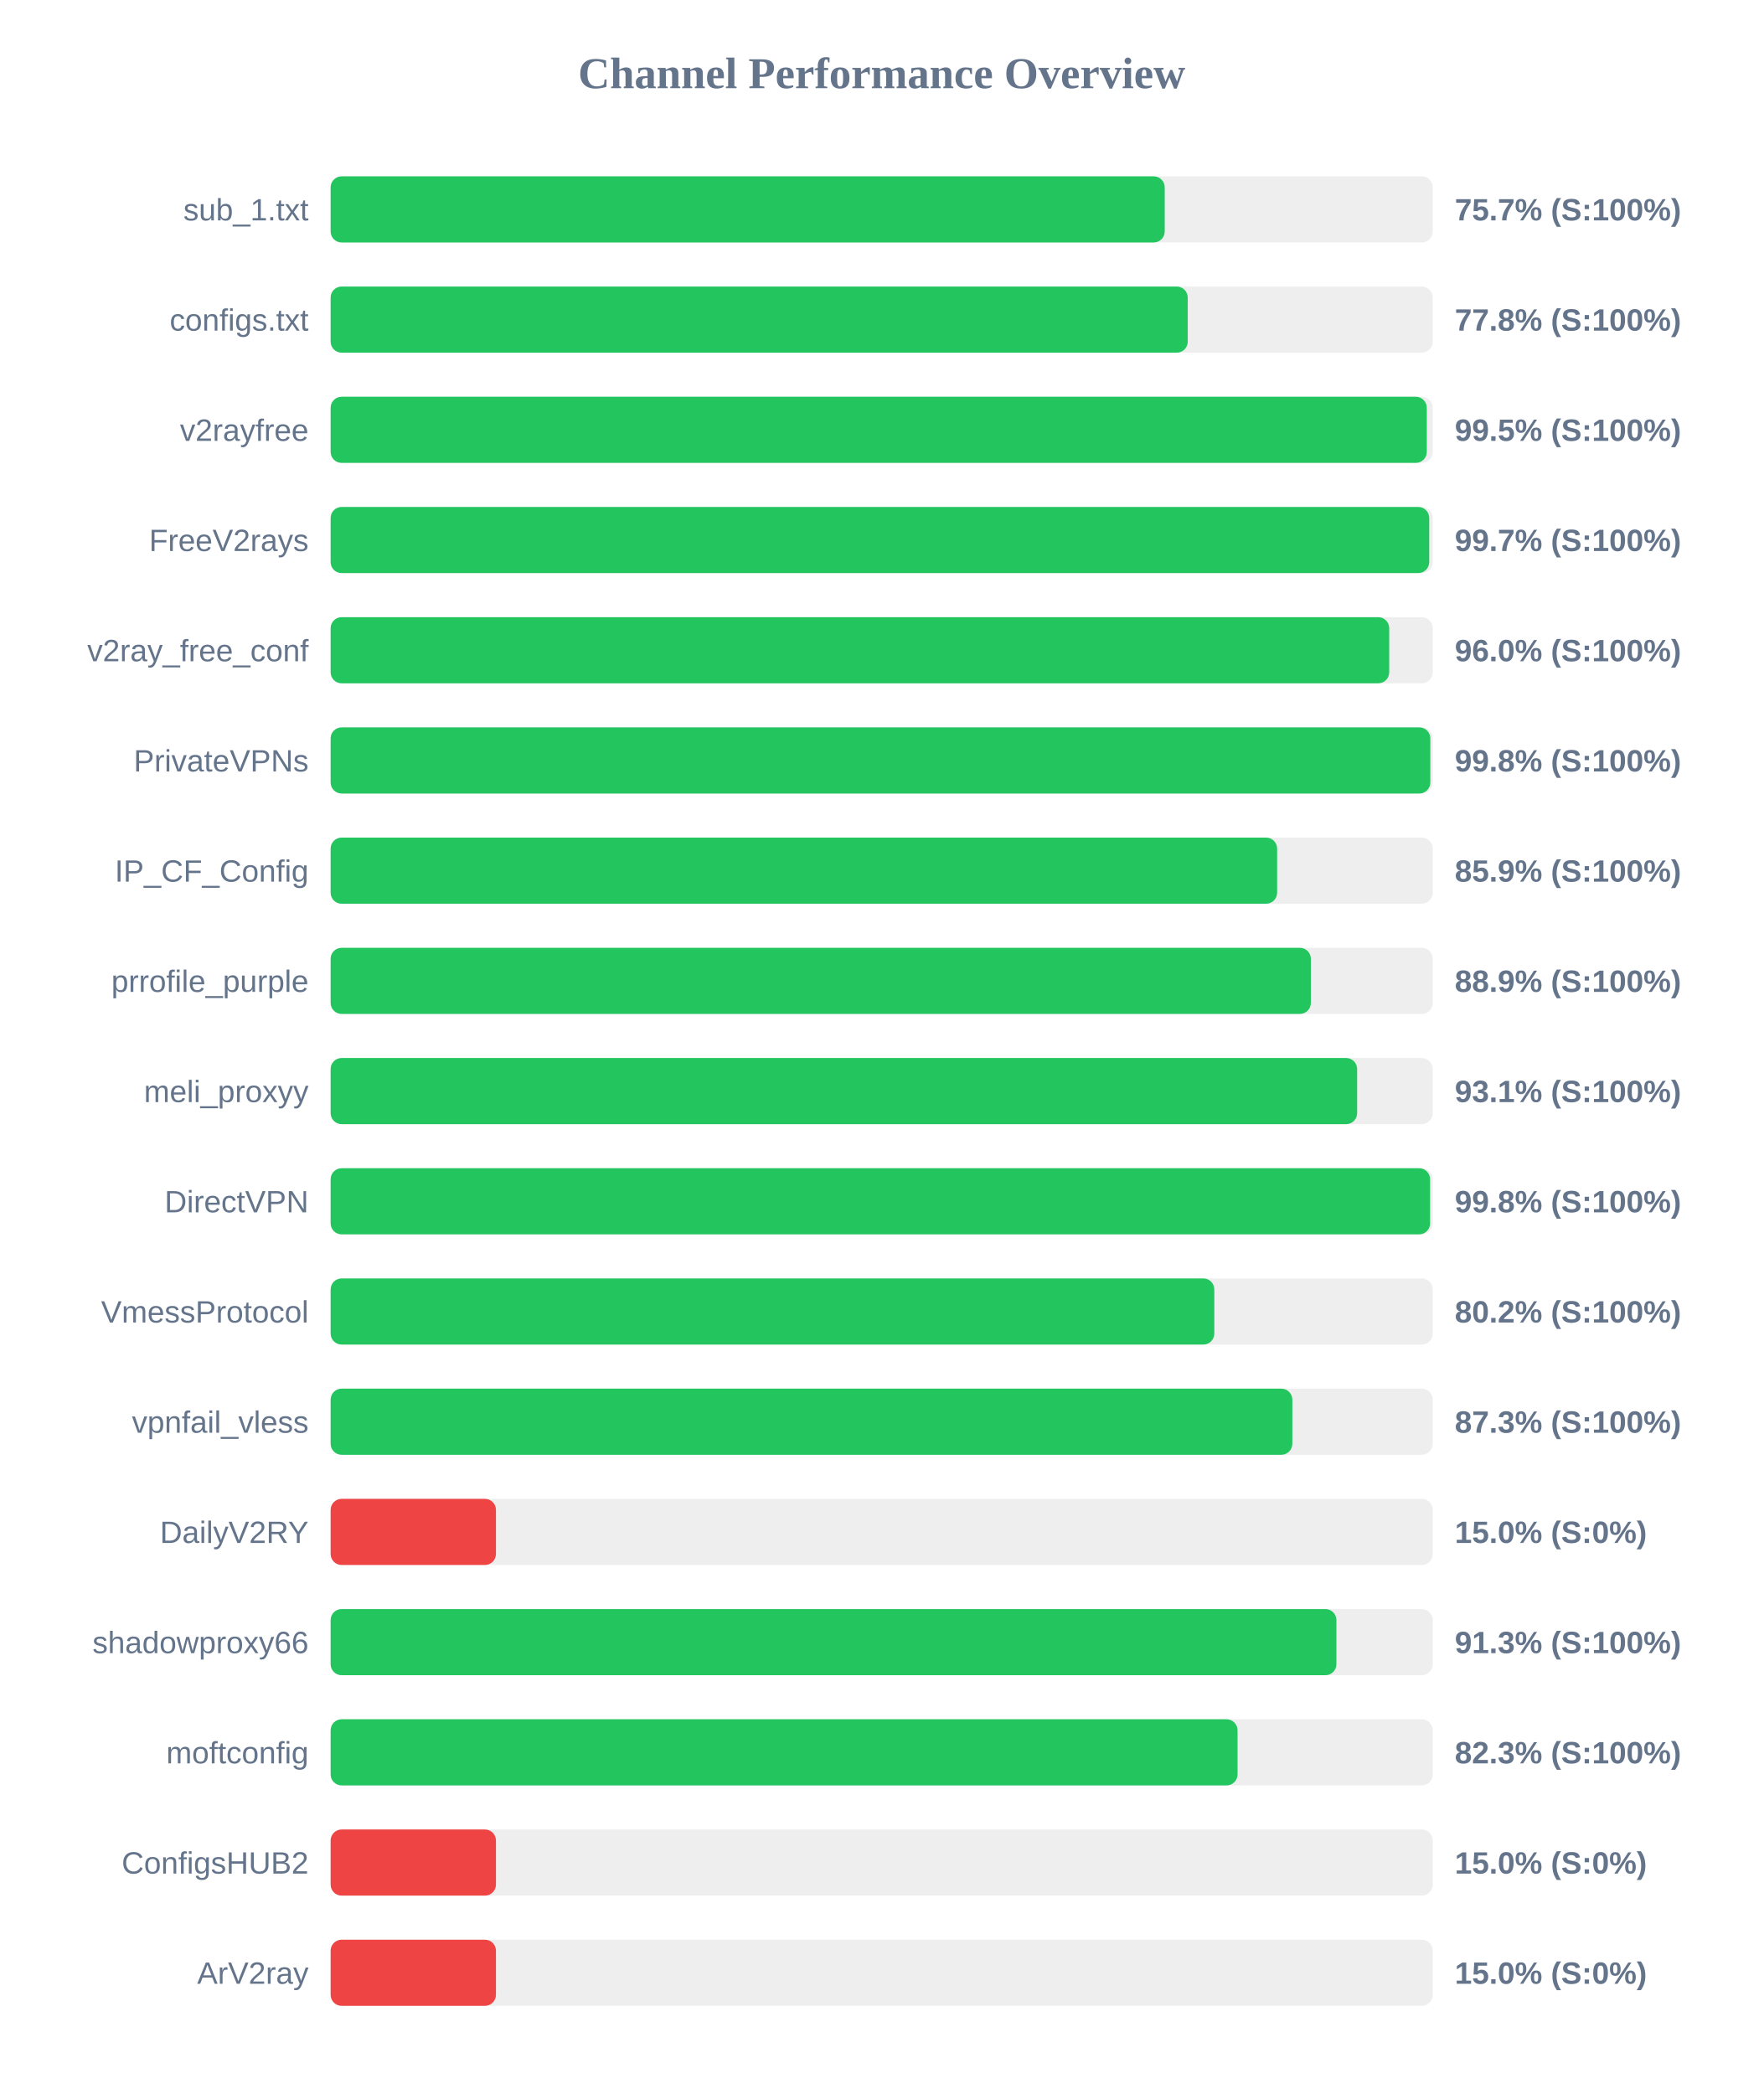
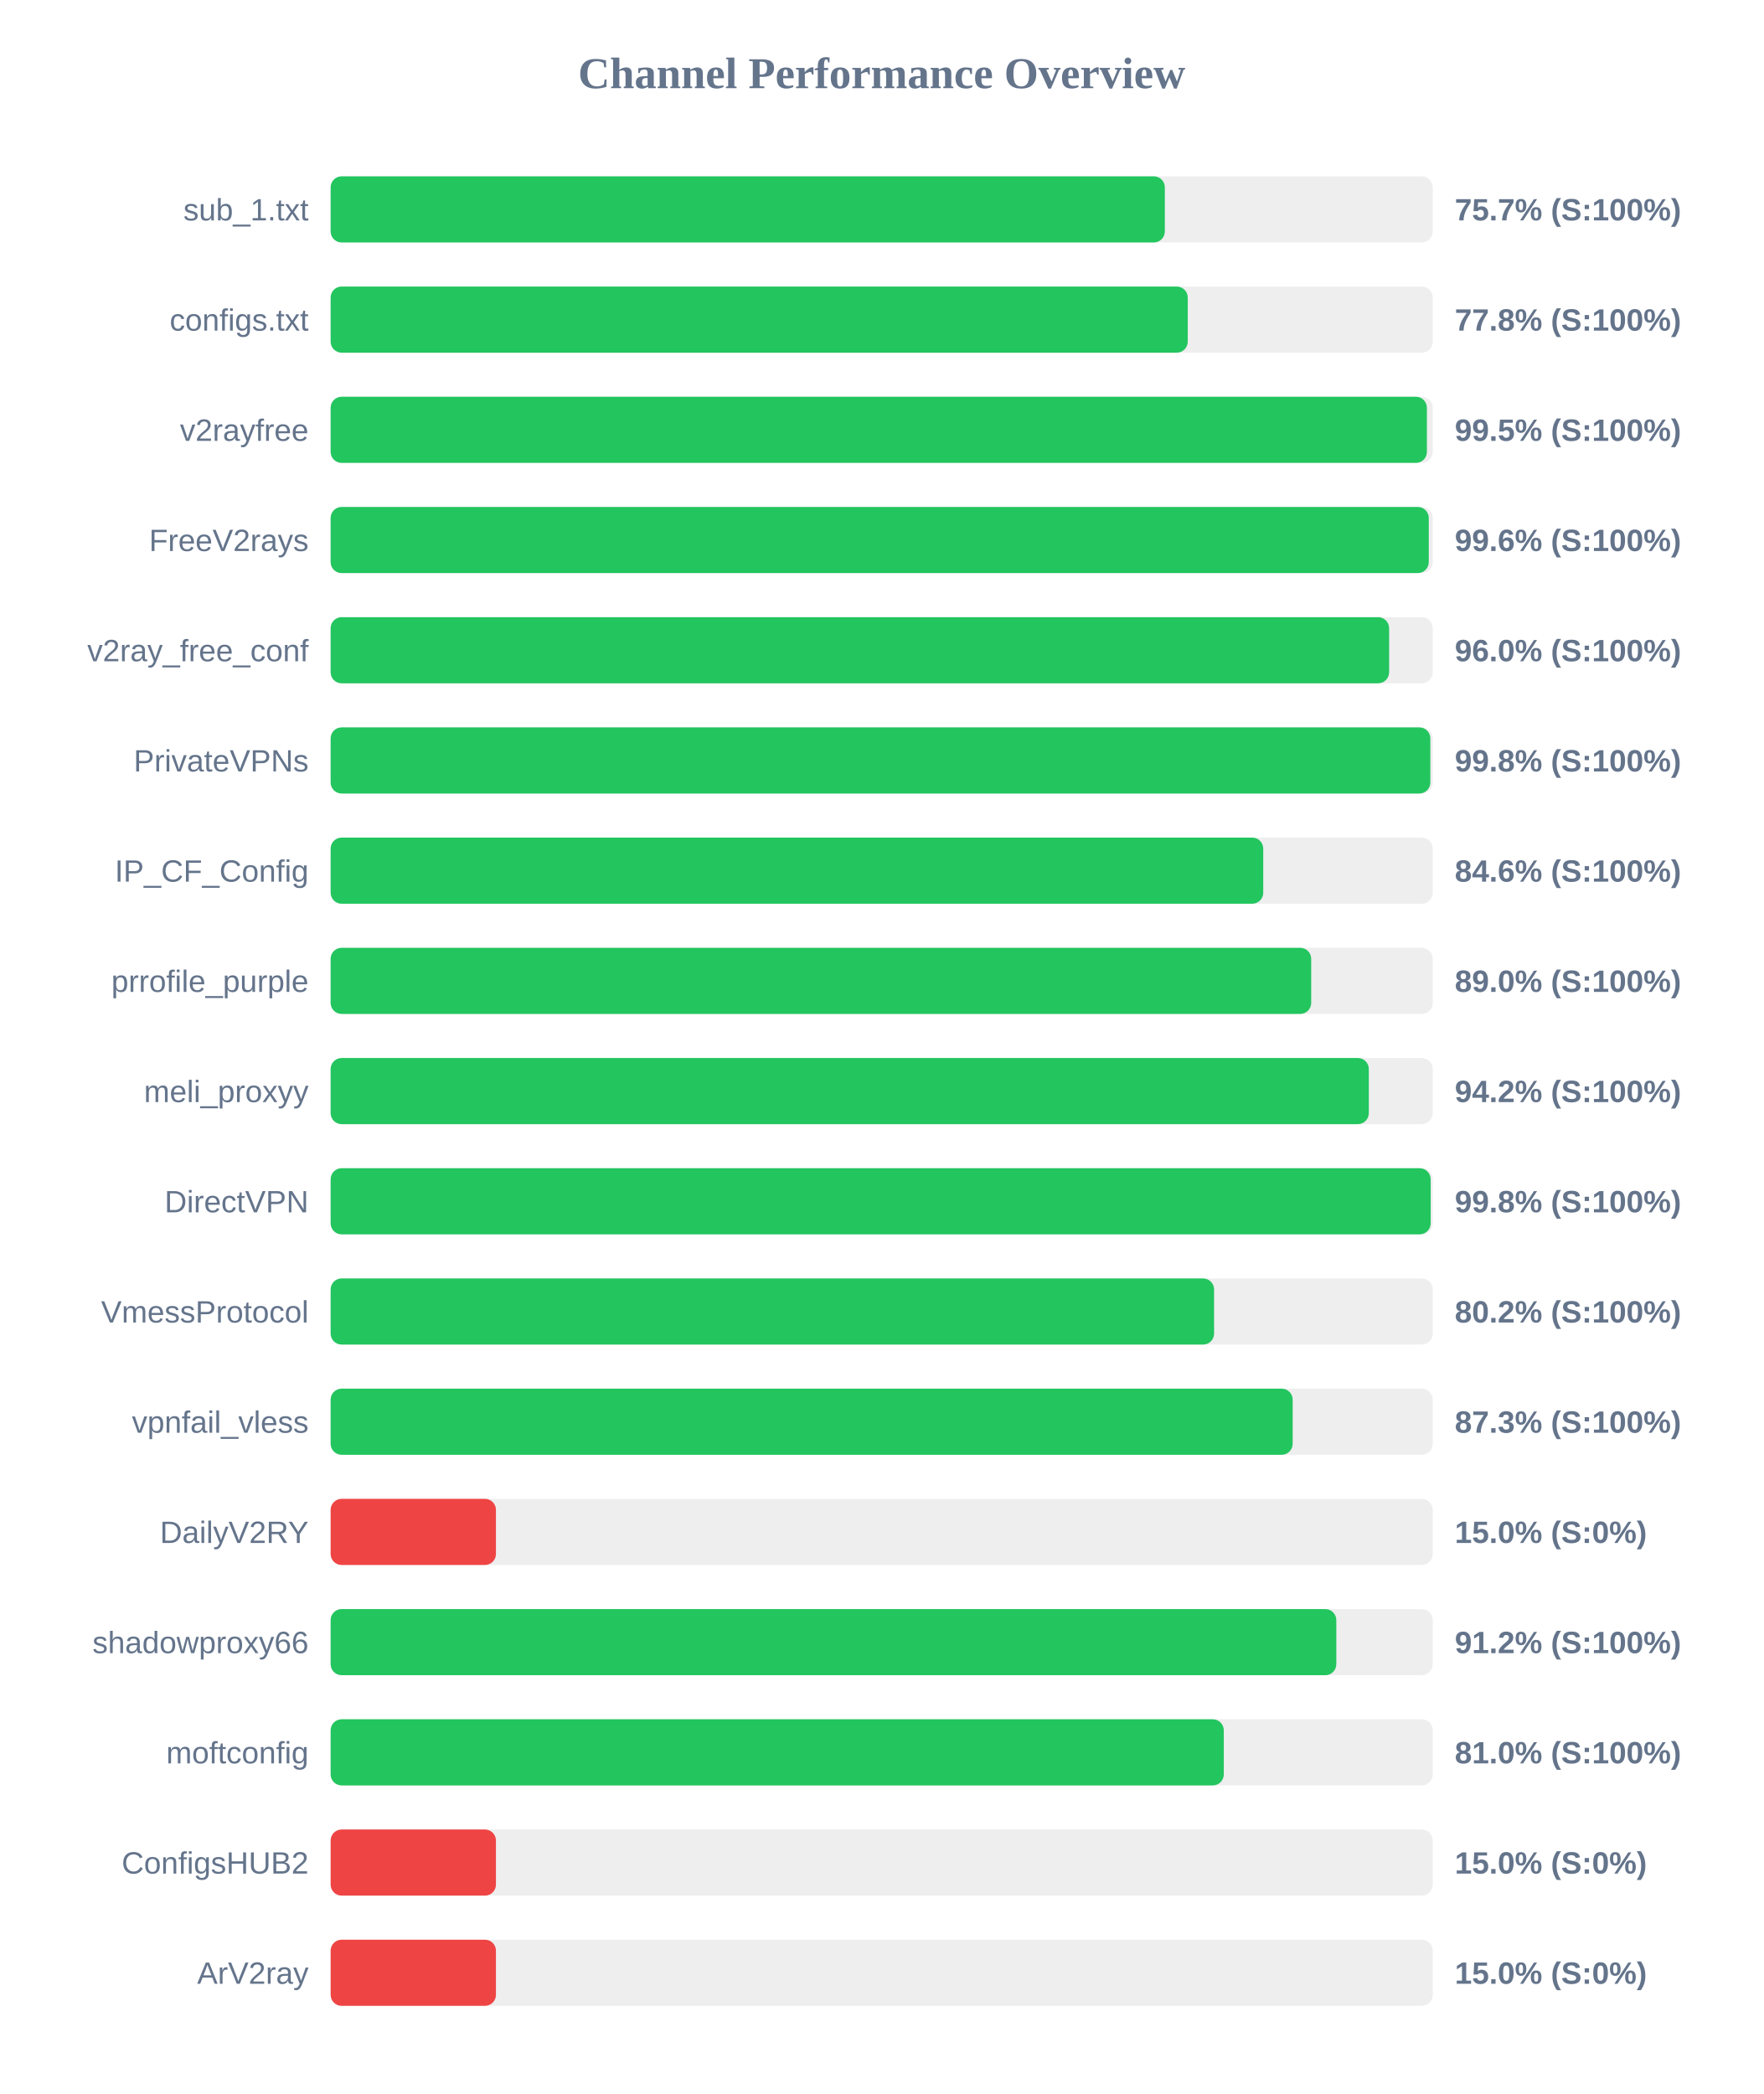
<svg xmlns="http://www.w3.org/2000/svg" width="800" height="950" version="1.1">
  <style>
        .row { font: 14px Arial; fill: #64748b; }
        .score { font: bold 14px Arial; fill: #64748b; }
    </style>
  <text x="400" y="40" text-anchor="middle" font-size="20px" font-weight="bold" fill="#64748b">Channel Performance Overview</text>
  <rect x="150" y="80" width="500" height="30" fill="#eee" rx="5" />
-   <rect x="150" y="80" width="378.4" height="30" fill="#22c55e" rx="5" />
+   <rect x="150" y="80" width="378.45" height="30" fill="#22c55e" rx="5" />
  <text x="140" y="100" text-anchor="end" class="row">sub_1.txt</text>
  <text x="660" y="100" text-anchor="start" class="score">75.7% (S:100%)</text>
  <rect x="150" y="130" width="500" height="30" fill="#eee" rx="5" />
  <rect x="150" y="130" width="388.85" height="30" fill="#22c55e" rx="5" />
  <text x="140" y="150" text-anchor="end" class="row">configs.txt</text>
  <text x="660" y="150" text-anchor="start" class="score">77.8% (S:100%)</text>
  <rect x="150" y="180" width="500" height="30" fill="#eee" rx="5" />
-   <rect x="150" y="180" width="497.3" height="30" fill="#22c55e" rx="5" />
+   <rect x="150" y="180" width="497.35" height="30" fill="#22c55e" rx="5" />
  <text x="140" y="200" text-anchor="end" class="row">v2rayfree</text>
  <text x="660" y="200" text-anchor="start" class="score">99.5% (S:100%)</text>
  <rect x="150" y="230" width="500" height="30" fill="#eee" rx="5" />
-   <rect x="150" y="230" width="498.4" height="30" fill="#22c55e" rx="5" />
+   <rect x="150" y="230" width="498.2" height="30" fill="#22c55e" rx="5" />
  <text x="140" y="250" text-anchor="end" class="row">FreeV2rays</text>
-   <text x="660" y="250" text-anchor="start" class="score">99.7% (S:100%)</text>
+   <text x="660" y="250" text-anchor="start" class="score">99.6% (S:100%)</text>
  <rect x="150" y="280" width="500" height="30" fill="#eee" rx="5" />
-   <rect x="150" y="280" width="480.25" height="30" fill="#22c55e" rx="5" />
+   <rect x="150" y="280" width="480.2" height="30" fill="#22c55e" rx="5" />
  <text x="140" y="300" text-anchor="end" class="row">v2ray_free_conf</text>
  <text x="660" y="300" text-anchor="start" class="score">96.0% (S:100%)</text>
  <rect x="150" y="330" width="500" height="30" fill="#eee" rx="5" />
  <rect x="150" y="330" width="498.9" height="30" fill="#22c55e" rx="5" />
  <text x="140" y="350" text-anchor="end" class="row">PrivateVPNs</text>
  <text x="660" y="350" text-anchor="start" class="score">99.8% (S:100%)</text>
  <rect x="150" y="380" width="500" height="30" fill="#eee" rx="5" />
-   <rect x="150" y="380" width="429.4" height="30" fill="#22c55e" rx="5" />
+   <rect x="150" y="380" width="423.1" height="30" fill="#22c55e" rx="5" />
  <text x="140" y="400" text-anchor="end" class="row">IP_CF_Config</text>
-   <text x="660" y="400" text-anchor="start" class="score">85.9% (S:100%)</text>
+   <text x="660" y="400" text-anchor="start" class="score">84.6% (S:100%)</text>
  <rect x="150" y="430" width="500" height="30" fill="#eee" rx="5" />
-   <rect x="150" y="430" width="444.7" height="30" fill="#22c55e" rx="5" />
+   <rect x="150" y="430" width="444.85" height="30" fill="#22c55e" rx="5" />
  <text x="140" y="450" text-anchor="end" class="row">prrofile_purple</text>
-   <text x="660" y="450" text-anchor="start" class="score">88.9% (S:100%)</text>
+   <text x="660" y="450" text-anchor="start" class="score">89.0% (S:100%)</text>
  <rect x="150" y="480" width="500" height="30" fill="#eee" rx="5" />
-   <rect x="150" y="480" width="465.7" height="30" fill="#22c55e" rx="5" />
+   <rect x="150" y="480" width="471.0" height="30" fill="#22c55e" rx="5" />
  <text x="140" y="500" text-anchor="end" class="row">meli_proxyy</text>
-   <text x="660" y="500" text-anchor="start" class="score">93.1% (S:100%)</text>
+   <text x="660" y="500" text-anchor="start" class="score">94.2% (S:100%)</text>
  <rect x="150" y="530" width="500" height="30" fill="#eee" rx="5" />
-   <rect x="150" y="530" width="498.8" height="30" fill="#22c55e" rx="5" />
+   <rect x="150" y="530" width="499.05" height="30" fill="#22c55e" rx="5" />
  <text x="140" y="550" text-anchor="end" class="row">DirectVPN</text>
  <text x="660" y="550" text-anchor="start" class="score">99.8% (S:100%)</text>
  <rect x="150" y="580" width="500" height="30" fill="#eee" rx="5" />
-   <rect x="150" y="580" width="400.9" height="30" fill="#22c55e" rx="5" />
+   <rect x="150" y="580" width="400.8" height="30" fill="#22c55e" rx="5" />
  <text x="140" y="600" text-anchor="end" class="row">VmessProtocol</text>
  <text x="660" y="600" text-anchor="start" class="score">80.2% (S:100%)</text>
  <rect x="150" y="630" width="500" height="30" fill="#eee" rx="5" />
-   <rect x="150" y="630" width="436.3" height="30" fill="#22c55e" rx="5" />
+   <rect x="150" y="630" width="436.45" height="30" fill="#22c55e" rx="5" />
  <text x="140" y="650" text-anchor="end" class="row">vpnfail_vless</text>
  <text x="660" y="650" text-anchor="start" class="score">87.3% (S:100%)</text>
  <rect x="150" y="680" width="500" height="30" fill="#eee" rx="5" />
  <rect x="150" y="680" width="75.0" height="30" fill="#ef4444" rx="5" />
  <text x="140" y="700" text-anchor="end" class="row">DailyV2RY</text>
  <text x="660" y="700" text-anchor="start" class="score">15.0% (S:0%)</text>
  <rect x="150" y="730" width="500" height="30" fill="#eee" rx="5" />
-   <rect x="150" y="730" width="456.3" height="30" fill="#22c55e" rx="5" />
+   <rect x="150" y="730" width="456.25" height="30" fill="#22c55e" rx="5" />
  <text x="140" y="750" text-anchor="end" class="row">shadowproxy66</text>
-   <text x="660" y="750" text-anchor="start" class="score">91.3% (S:100%)</text>
+   <text x="660" y="750" text-anchor="start" class="score">91.2% (S:100%)</text>
  <rect x="150" y="780" width="500" height="30" fill="#eee" rx="5" />
-   <rect x="150" y="780" width="411.45" height="30" fill="#22c55e" rx="5" />
+   <rect x="150" y="780" width="405.2" height="30" fill="#22c55e" rx="5" />
  <text x="140" y="800" text-anchor="end" class="row">moftconfig</text>
-   <text x="660" y="800" text-anchor="start" class="score">82.3% (S:100%)</text>
+   <text x="660" y="800" text-anchor="start" class="score">81.0% (S:100%)</text>
  <rect x="150" y="830" width="500" height="30" fill="#eee" rx="5" />
  <rect x="150" y="830" width="75.0" height="30" fill="#ef4444" rx="5" />
  <text x="140" y="850" text-anchor="end" class="row">ConfigsHUB2</text>
  <text x="660" y="850" text-anchor="start" class="score">15.0% (S:0%)</text>
  <rect x="150" y="880" width="500" height="30" fill="#eee" rx="5" />
  <rect x="150" y="880" width="75.0" height="30" fill="#ef4444" rx="5" />
  <text x="140" y="900" text-anchor="end" class="row">ArV2ray</text>
  <text x="660" y="900" text-anchor="start" class="score">15.0% (S:0%)</text>
</svg>
